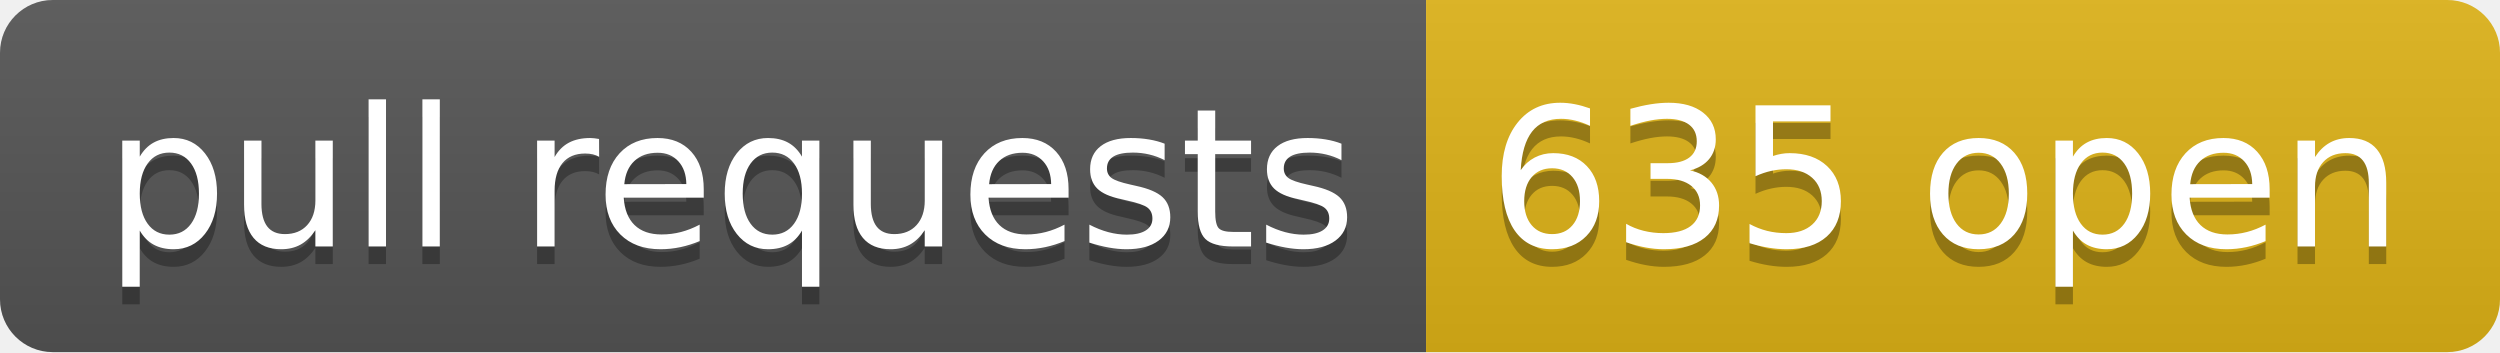
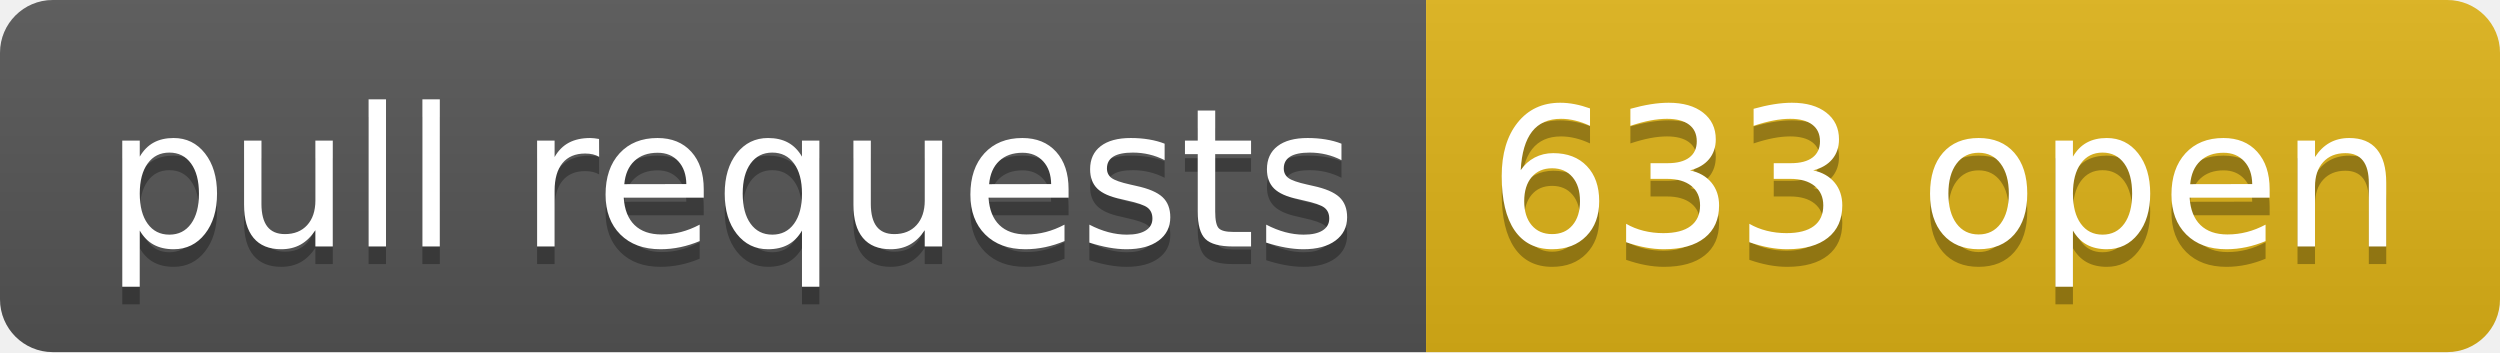
- <svg xmlns="http://www.w3.org/2000/svg" width="142" height="20" role="img" aria-label="pull requests: 635 open">
+ <svg xmlns="http://www.w3.org/2000/svg" width="142" height="20" role="img" aria-label="pull requests: 633 open">
  <linearGradient id="s" x2="0" y2="100%">
    <stop offset="0" stop-color="#bbb" stop-opacity=".1" />
    <stop offset="1" stop-opacity=".1" />
  </linearGradient>
  <clipPath id="r">
    <rect width="142" height="20" rx="3" fill="#fff" />
  </clipPath>
  <g clip-path="url(#r)">
    <rect width="81" height="20" fill="#555" />
    <rect x="81" width="61" height="20" fill="#dfb317" />
    <rect width="142" height="20" fill="url(#s)" />
  </g>
  <g fill="#fff" text-anchor="middle" font-family="Verdana,Geneva,DejaVu Sans,sans-serif" text-rendering="geometricPrecision" font-size="110">
    <text aria-hidden="true" x="415" y="150" fill="#010101" fill-opacity=".3" transform="scale(.1)" textLength="710">pull requests</text>
    <text x="415" y="140" transform="scale(.1)" fill="#fff" textLength="710">pull requests</text>
-     <text aria-hidden="true" x="1105" y="150" fill="#010101" fill-opacity=".3" transform="scale(.1)" textLength="510">635 open</text>
-     <text x="1105" y="140" transform="scale(.1)" fill="#fff" textLength="510">635 open</text>
+     <text aria-hidden="true" x="1105" y="150" fill="#010101" fill-opacity=".3" transform="scale(.1)" textLength="510">633 open</text>
+     <text x="1105" y="140" transform="scale(.1)" fill="#fff" textLength="510">633 open</text>
  </g>
</svg>
